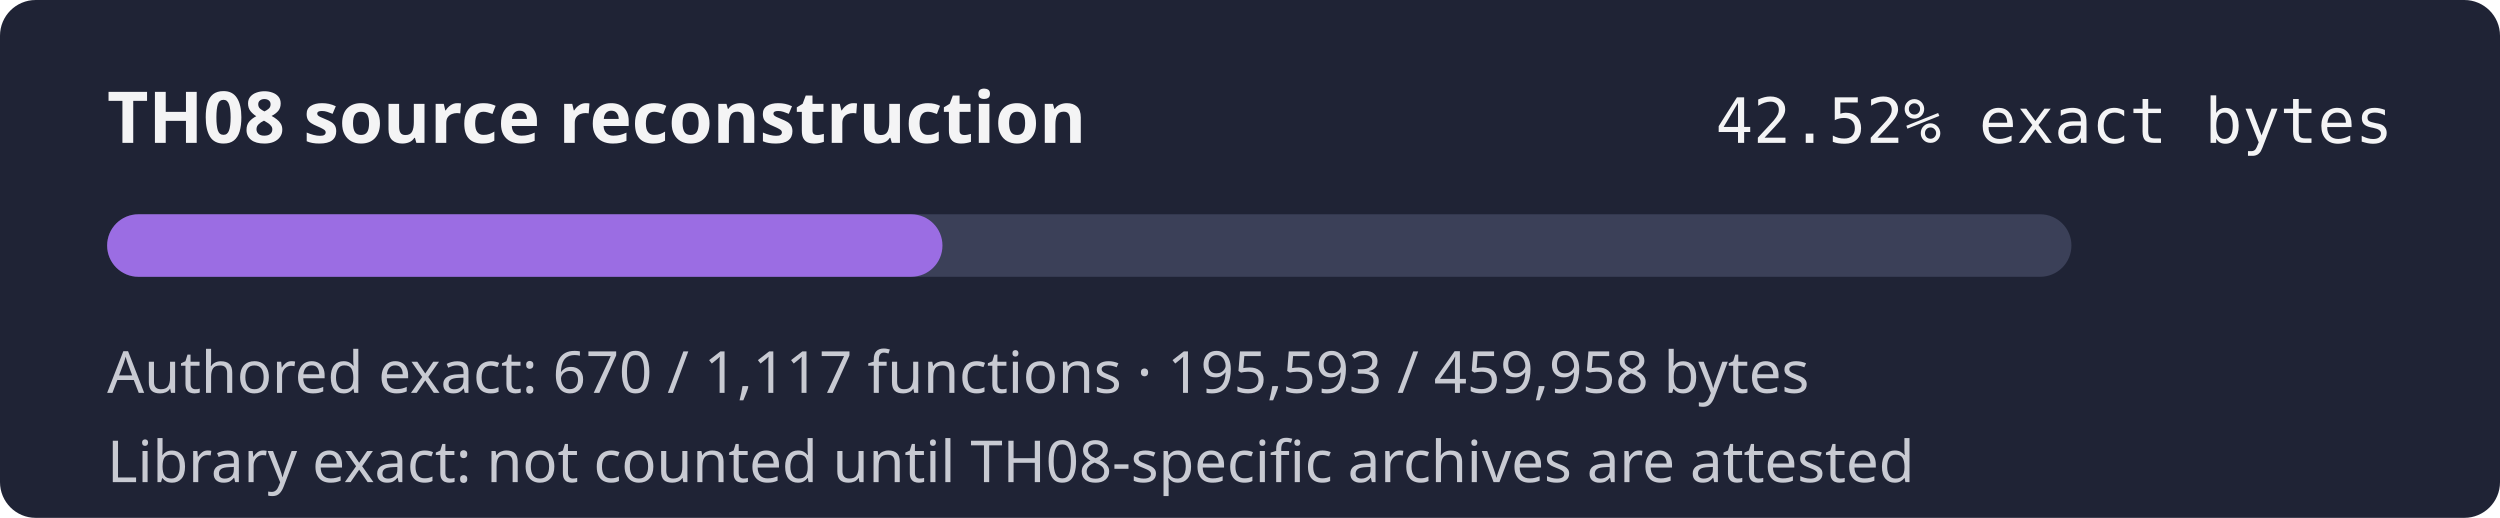
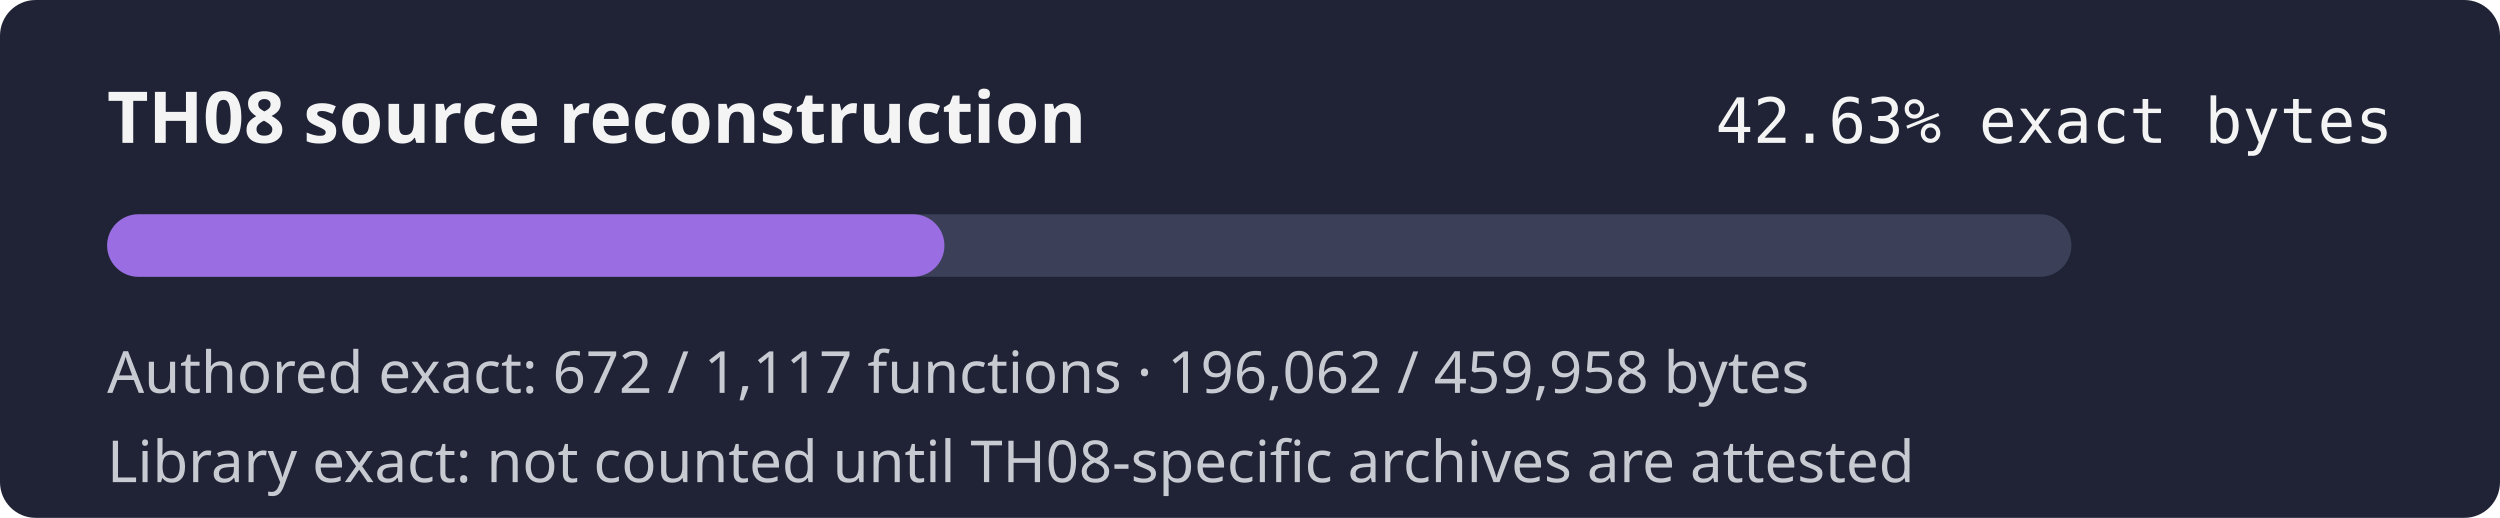
- <svg xmlns="http://www.w3.org/2000/svg" width="560" height="116" role="img" aria-label="TH08 reconstruction progress 42.52% exact authored bytes">
+ <svg xmlns="http://www.w3.org/2000/svg" width="560" height="116" role="img" aria-label="TH08 reconstruction progress 42.63% exact authored bytes">
  <rect width="560" height="116" rx="8" fill="#1f2335" />
  <text x="24" y="32" fill="#f4f4f5" font-family="sans-serif" font-size="16" font-weight="600">TH08 source reconstruction</text>
-   <text x="536" y="32" fill="#f4f4f5" text-anchor="end" font-family="monospace" font-size="14">42.52% exact bytes</text>
+   <text x="536" y="32" fill="#f4f4f5" text-anchor="end" font-family="monospace" font-size="14">42.63% exact bytes</text>
  <rect x="24" y="48" width="440" height="14" rx="7" fill="#3b4058" />
-   <rect x="24" y="48" width="187.11" height="14" rx="7" fill="#9b6de3" />
-   <text x="24" y="88" fill="#c8cad2" font-family="sans-serif" font-size="13">Authored exact: 670 / 1,117 functions · 195,593 / 459,958 bytes</text>
+   <rect x="24" y="48" width="187.55" height="14" rx="7" fill="#9b6de3" />
+   <text x="24" y="88" fill="#c8cad2" font-family="sans-serif" font-size="13">Authored exact: 672 / 1,117 functions · 196,062 / 459,958 bytes</text>
  <text x="24" y="108" fill="#c8cad2" font-family="sans-serif" font-size="13">Library exact: not counted until TH08-specific archives are attested</text>
</svg>
